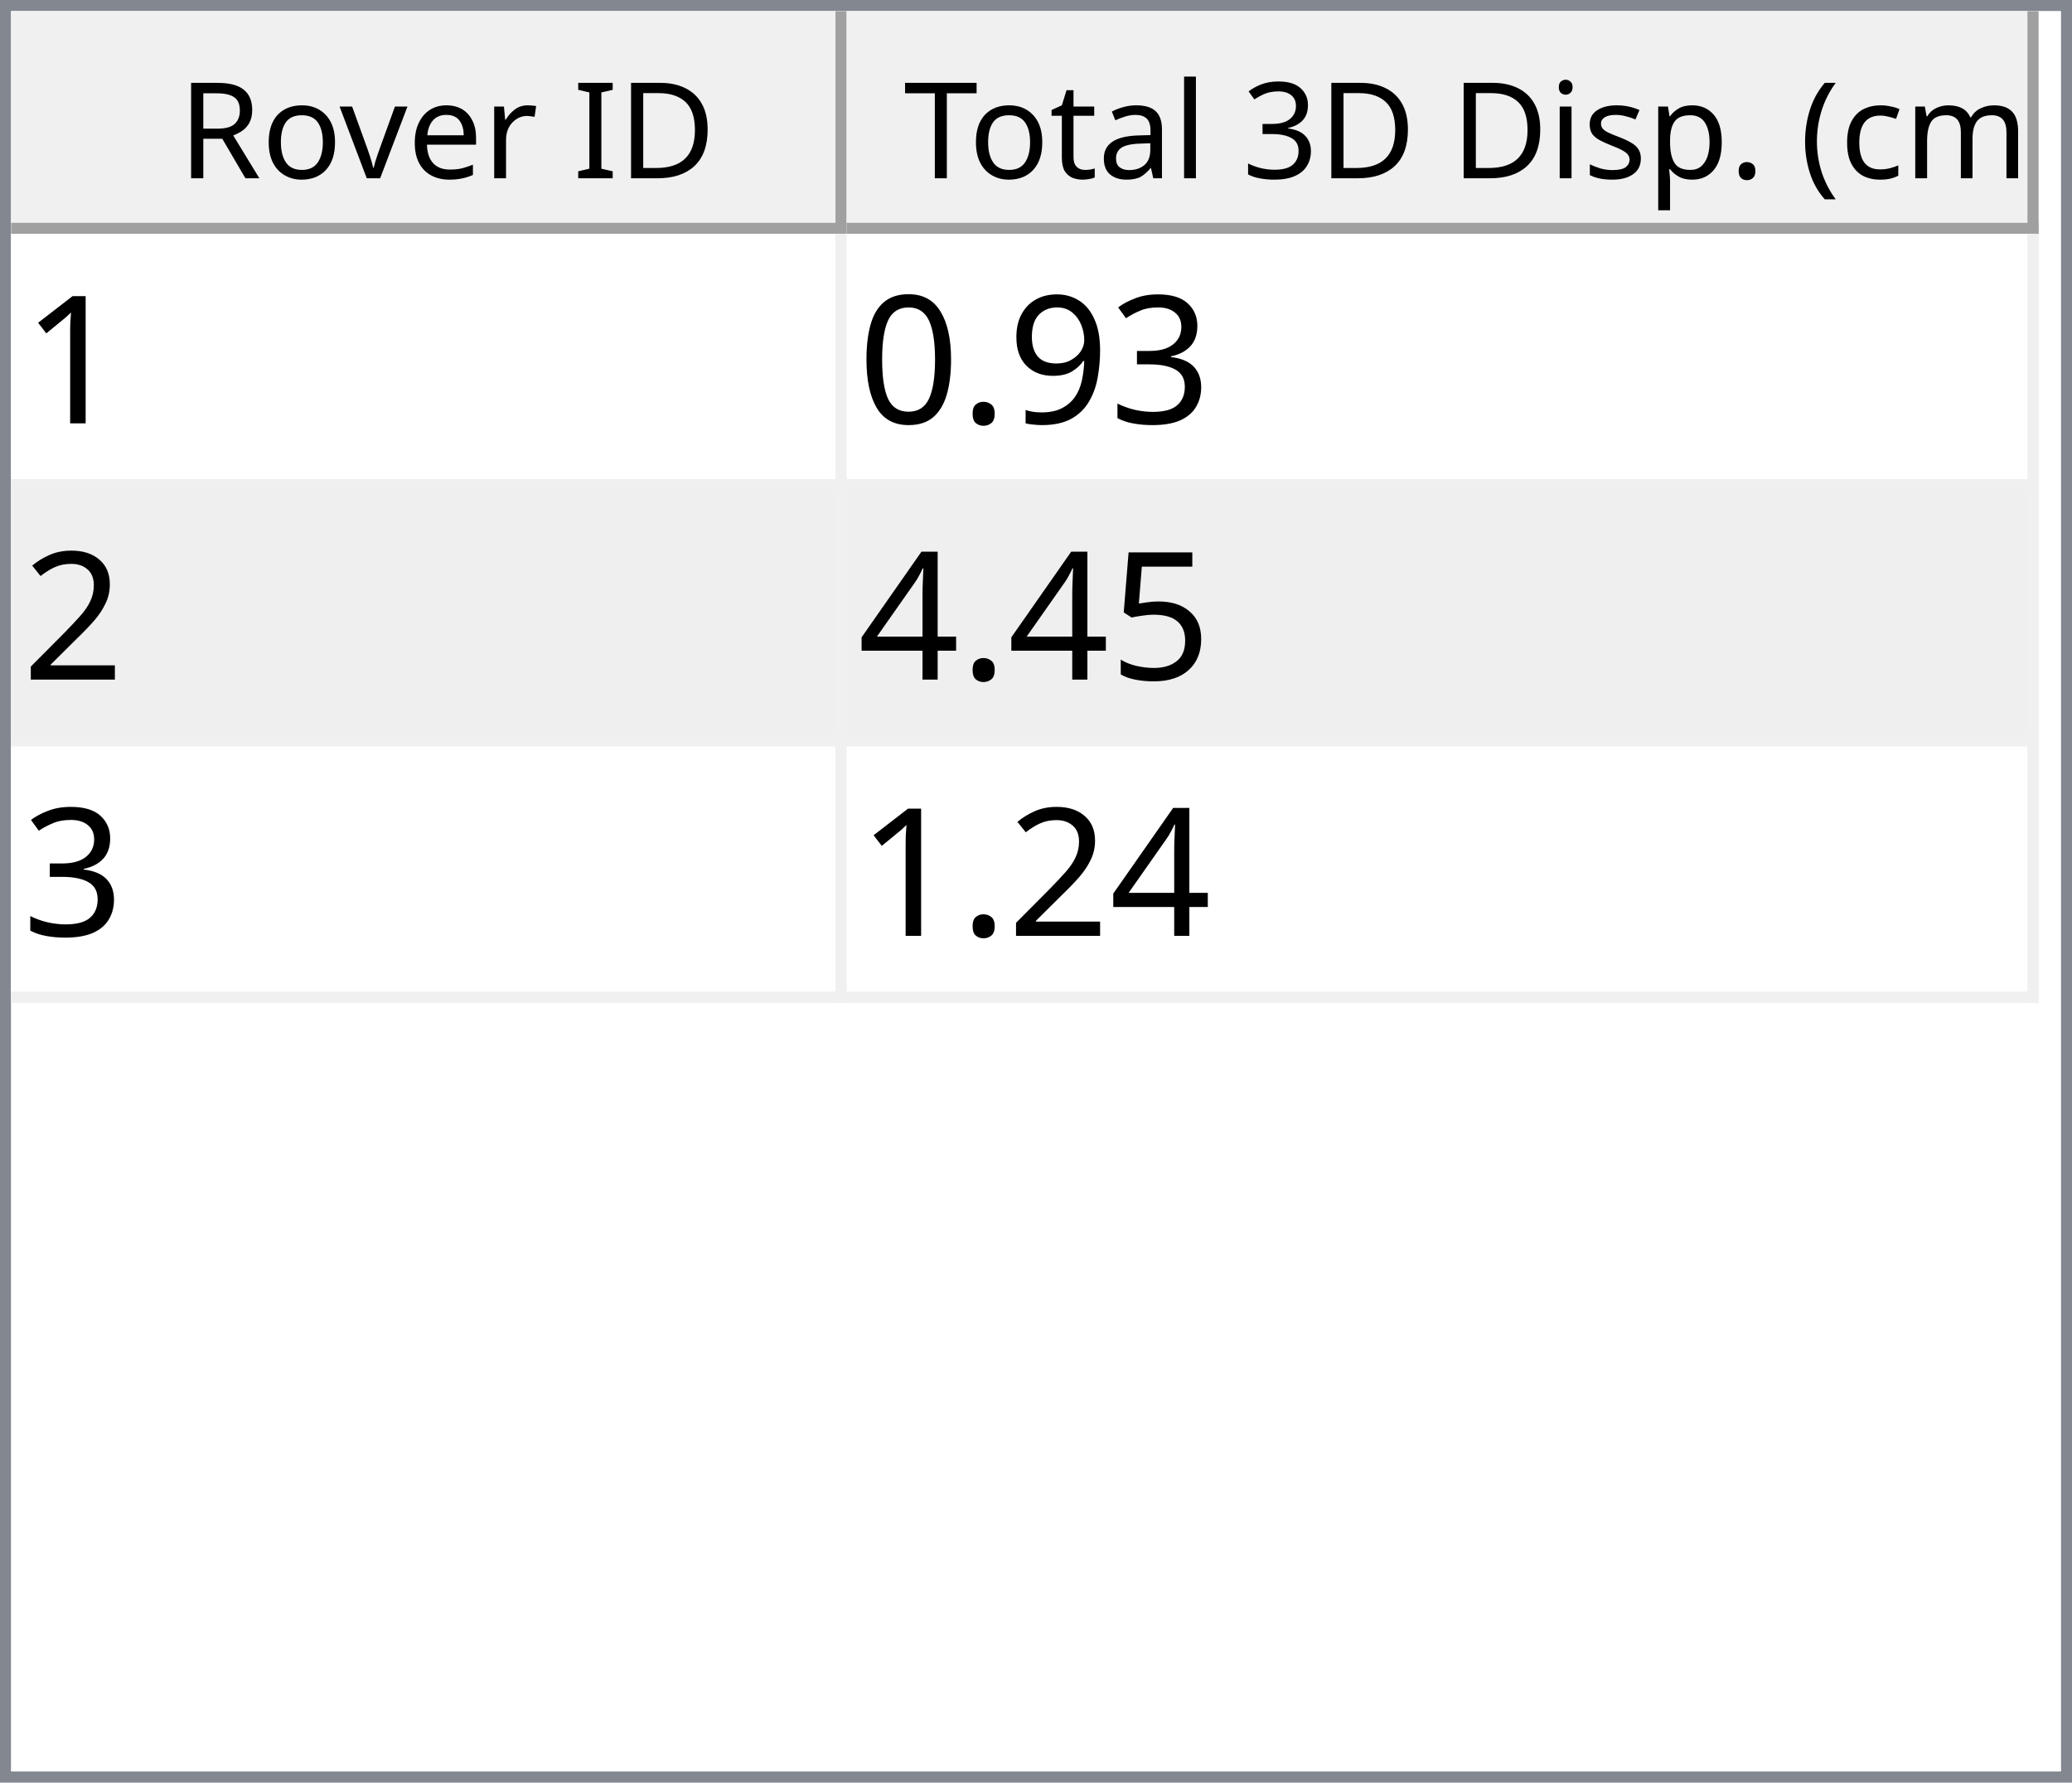
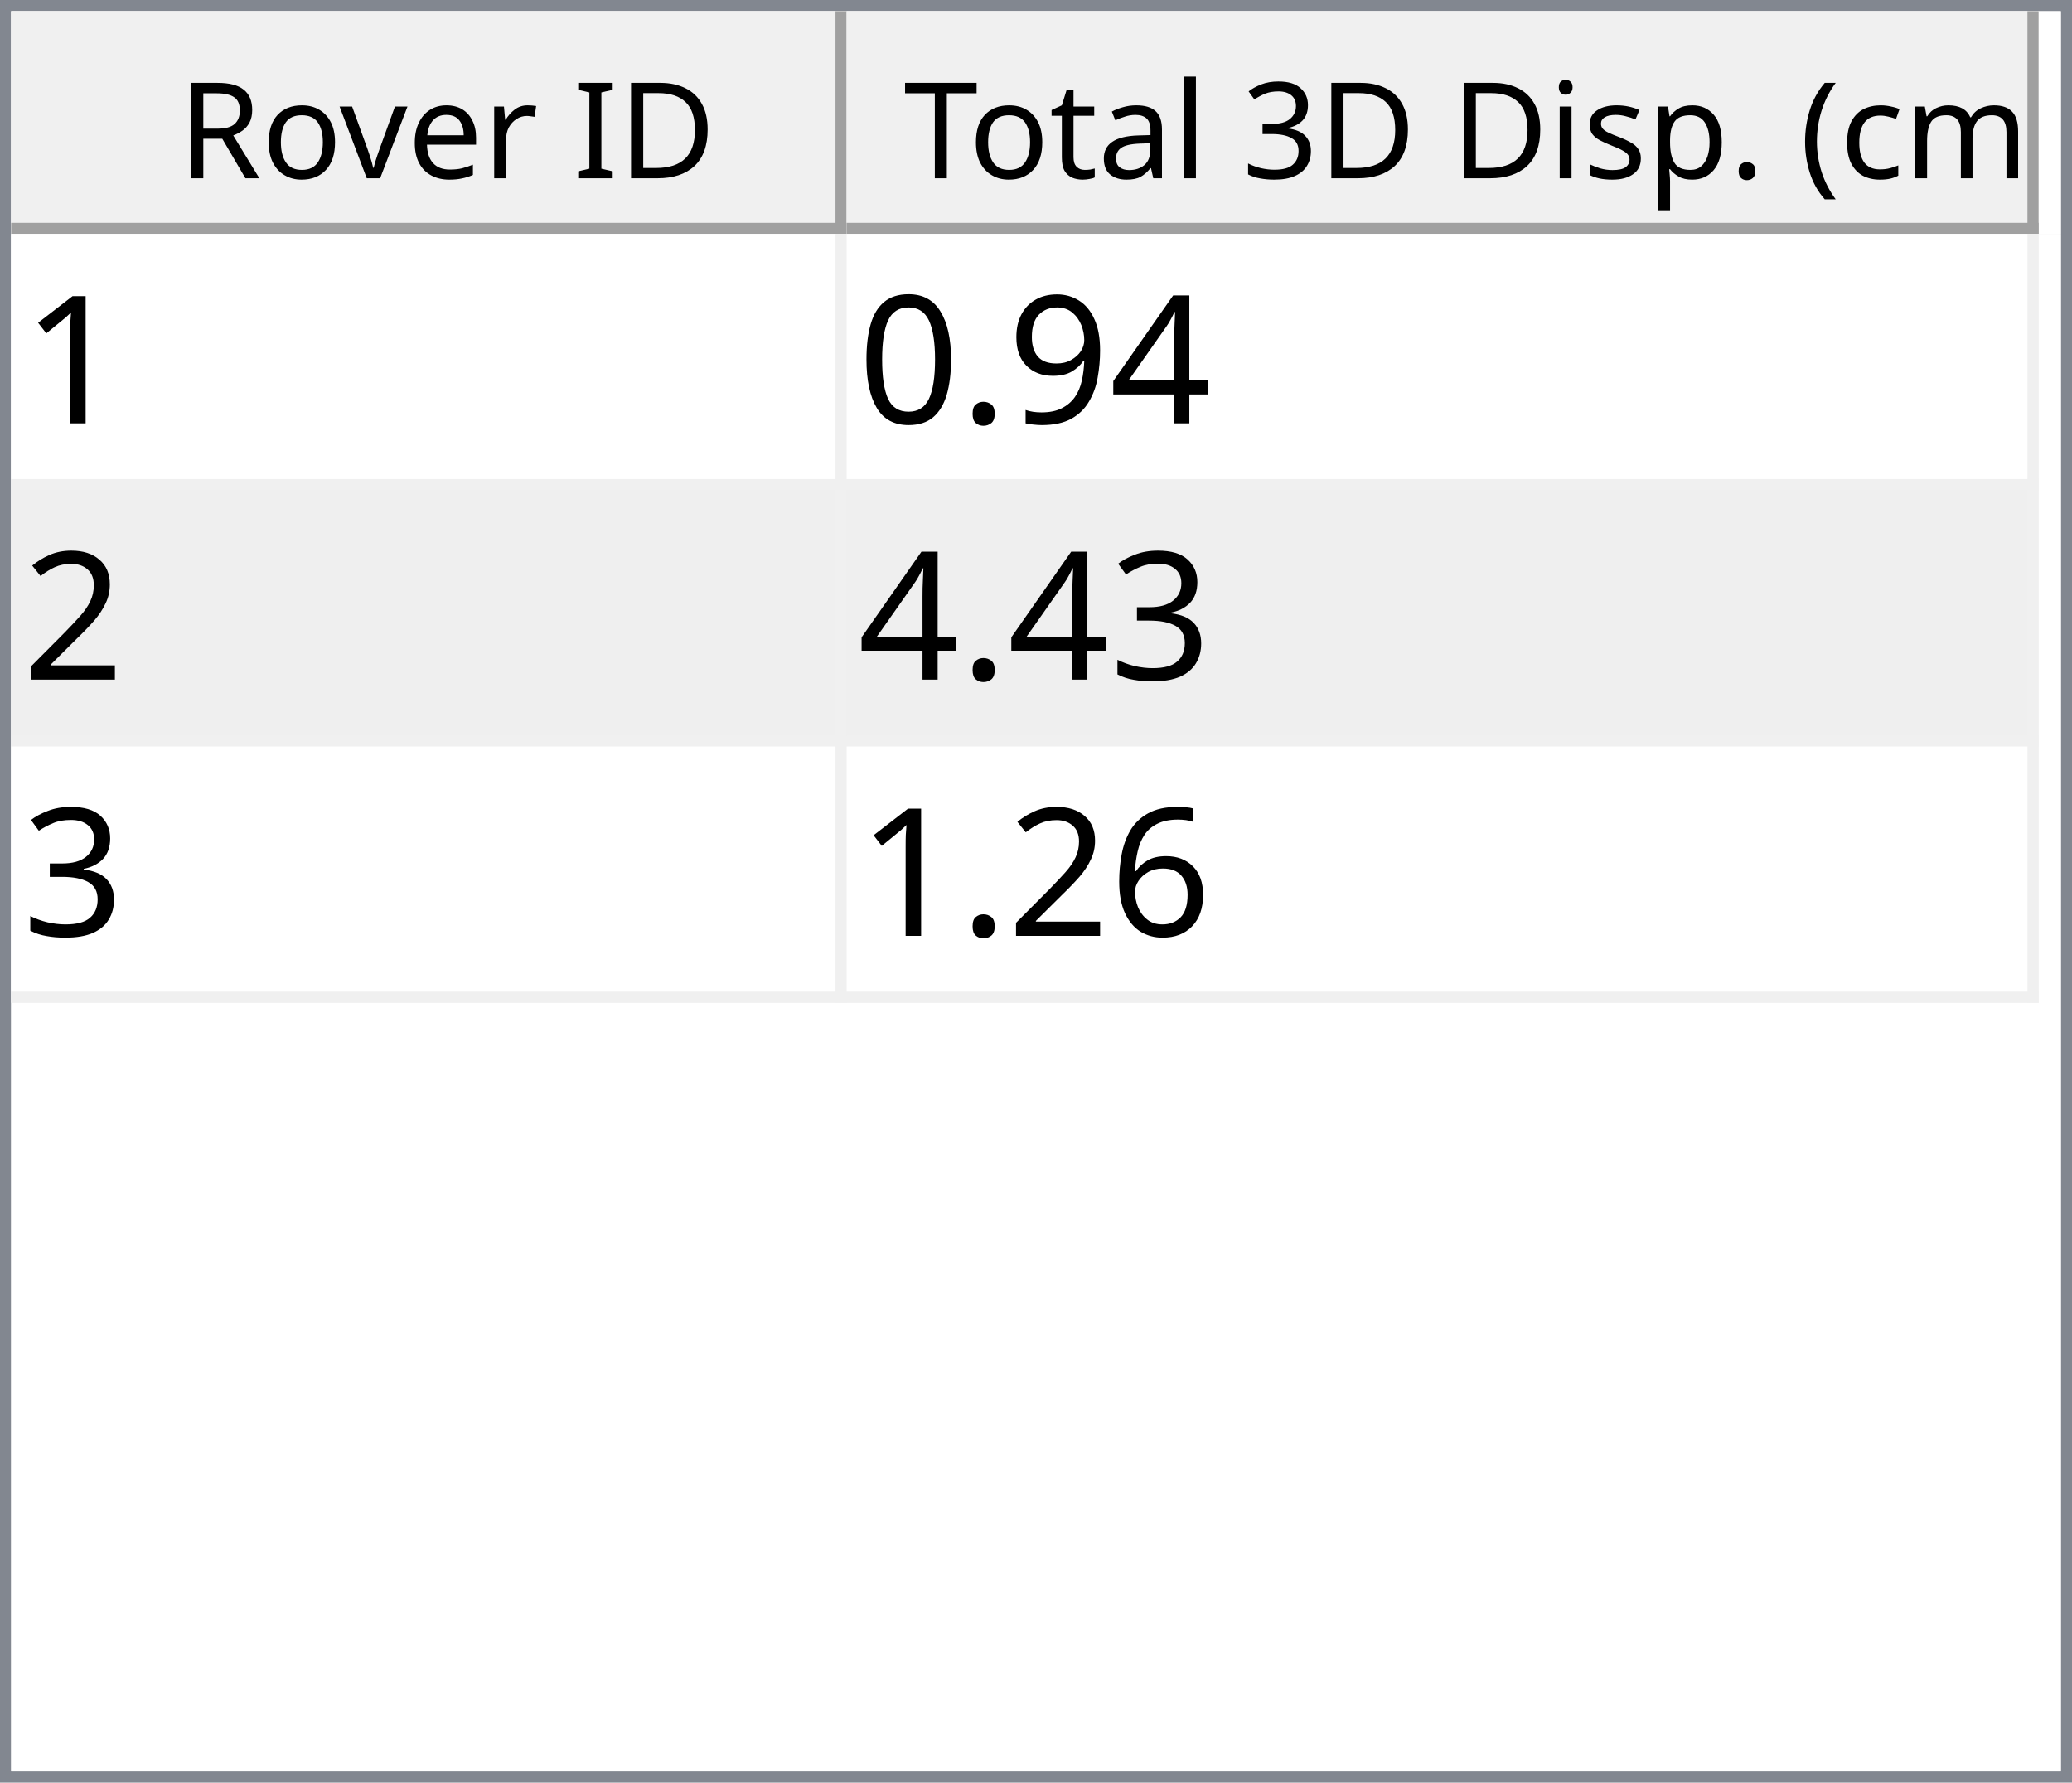
<svg xmlns="http://www.w3.org/2000/svg" style="fill-opacity:1; color-rendering:auto; color-interpolation:auto; text-rendering:auto; stroke:black; stroke-linecap:square; stroke-miterlimit:10; shape-rendering:auto; stroke-opacity:1; fill:black; stroke-dasharray:none; font-weight:normal; stroke-width:1; font-family:'Dialog'; font-style:normal; stroke-linejoin:miter; font-size:12px; stroke-dashoffset:0; image-rendering:auto;" width="186" height="160">
  <defs id="genericDefs" />
  <g>
    <defs id="defs1">
      <clipPath clipPathUnits="userSpaceOnUse" id="clipPath1">
        <path d="M0 0 L186 0 L186 160 L0 160 L0 0 Z" />
      </clipPath>
      <clipPath clipPathUnits="userSpaceOnUse" id="clipPath2">
        <path d="M0 0 L0 160 L186 160 L186 0 Z" />
      </clipPath>
      <clipPath clipPathUnits="userSpaceOnUse" id="clipPath3">
        <path d="M0 0 L0 20 L184 20 L184 0 Z" />
      </clipPath>
      <clipPath clipPathUnits="userSpaceOnUse" id="clipPath4">
        <path d="M0 0 L0 20 L75 20 L75 0 Z" />
      </clipPath>
      <clipPath clipPathUnits="userSpaceOnUse" id="clipPath5">
        <path d="M1 1 L1 19 L74 19 L74 1 Z" />
      </clipPath>
      <clipPath clipPathUnits="userSpaceOnUse" id="clipPath6">
        <path d="M0 0 L0 18 L73 18 L73 0 Z" />
      </clipPath>
      <clipPath clipPathUnits="userSpaceOnUse" id="clipPath7">
        <path d="M-0.5 -0.5 L-0.5 19.5 L74.5 19.5 L74.5 -0.5 Z" />
      </clipPath>
      <clipPath clipPathUnits="userSpaceOnUse" id="clipPath8">
        <path d="M0 0 L0 20 L107 20 L107 0 Z" />
      </clipPath>
      <clipPath clipPathUnits="userSpaceOnUse" id="clipPath9">
        <path d="M1 1 L1 19 L106 19 L106 1 Z" />
      </clipPath>
      <clipPath clipPathUnits="userSpaceOnUse" id="clipPath10">
        <path d="M0 0 L0 18 L105 18 L105 0 Z" />
      </clipPath>
      <clipPath clipPathUnits="userSpaceOnUse" id="clipPath11">
        <path d="M-0.5 -0.5 L-0.5 19.5 L106.5 19.5 L106.5 -0.5 Z" />
      </clipPath>
      <clipPath clipPathUnits="userSpaceOnUse" id="clipPath12">
        <path d="M0 0 L0 138 L184 138 L184 0 Z" />
      </clipPath>
      <clipPath clipPathUnits="userSpaceOnUse" id="clipPath13">
        <path d="M0 0 L0 69 L182 69 L182 0 Z" />
      </clipPath>
      <clipPath clipPathUnits="userSpaceOnUse" id="clipPath14">
        <path d="M-0.5 -0.5 L-0.5 68.5 L181.5 68.5 L181.5 -0.5 Z" />
      </clipPath>
      <clipPath clipPathUnits="userSpaceOnUse" id="clipPath15">
        <path d="M0 0 L0 22 L74 22 L74 0 Z" />
      </clipPath>
      <clipPath clipPathUnits="userSpaceOnUse" id="clipPath16">
        <path d="M0 0 L0 22 L106 22 L106 0 Z" />
      </clipPath>
      <font horiz-adv-x="64.551" id="font1">
        <font-face ascent="107.91" descent="25.098" units-per-em="100" style="font-style:normal; font-family:Segoe UI; font-weight:normal;" />
        <missing-glyph horiz-adv-x="64.551" d="M8.109 0 L8.109 68.266 L56.453 68.266 L56.453 0 L8.109 0 ZM15.328 7.234 L49.219 7.234 L49.219 61.031 L15.328 61.031 L15.328 7.234 Z" />
        <glyph unicode="D" horiz-adv-x="70.117" d="M9.188 0 L9.188 70.016 L28.516 70.016 Q65.531 70.016 65.531 35.891 Q65.531 19.672 55.25 9.836 Q44.969 0 27.734 0 L9.188 0 ZM17.391 62.594 L17.391 7.422 L27.828 7.422 Q41.609 7.422 49.273 14.797 Q56.938 22.172 56.938 35.688 Q56.938 62.594 28.328 62.594 L17.391 62.594 Z" />
        <glyph unicode="I" horiz-adv-x="26.611" d="M17.391 0 L9.188 0 L9.188 70.016 L17.391 70.016 L17.391 0 Z" />
        <glyph unicode=" " horiz-adv-x="27.393" d="" />
        <glyph unicode="r" horiz-adv-x="34.766" d="M34.188 41.891 Q32.078 43.5 28.125 43.5 Q23 43.5 19.555 38.672 Q16.109 33.844 16.109 25.484 L16.109 0 L8.109 0 L8.109 50 L16.109 50 L16.109 39.703 L16.312 39.703 Q18.016 44.969 21.531 47.922 Q25.047 50.875 29.391 50.875 Q32.516 50.875 34.188 50.203 L34.188 41.891 Z" />
        <glyph unicode="e" horiz-adv-x="52.295" d="M48.297 23 L12.984 23 Q13.188 14.656 17.484 10.109 Q21.781 5.562 29.297 5.562 Q37.75 5.562 44.828 11.141 L44.828 3.609 Q38.234 -1.172 27.391 -1.172 Q16.797 -1.172 10.742 5.641 Q4.688 12.453 4.688 24.812 Q4.688 36.469 11.305 43.82 Q17.922 51.172 27.734 51.172 Q37.547 51.172 42.922 44.828 Q48.297 38.484 48.297 27.203 L48.297 23 ZM40.094 29.781 Q40.047 36.719 36.75 40.578 Q33.453 44.438 27.594 44.438 Q21.922 44.438 17.969 40.383 Q14.016 36.328 13.094 29.781 L40.094 29.781 Z" />
        <glyph unicode="v" horiz-adv-x="47.9" d="M47.406 50 L27.484 0 L19.625 0 L0.688 50 L9.469 50 L22.172 13.672 Q23.578 9.672 23.922 6.688 L24.125 6.688 Q24.609 10.453 25.688 13.484 L38.969 50 L47.406 50 Z" />
        <glyph unicode="o" horiz-adv-x="58.594" d="M29 -1.172 Q17.922 -1.172 11.305 5.836 Q4.688 12.844 4.688 24.422 Q4.688 37.016 11.57 44.094 Q18.453 51.172 30.172 51.172 Q41.359 51.172 47.633 44.289 Q53.906 37.406 53.906 25.203 Q53.906 13.234 47.141 6.031 Q40.375 -1.172 29 -1.172 ZM29.594 44.438 Q21.875 44.438 17.383 39.188 Q12.891 33.938 12.891 24.703 Q12.891 15.828 17.43 10.695 Q21.969 5.562 29.594 5.562 Q37.359 5.562 41.531 10.594 Q45.703 15.625 45.703 24.906 Q45.703 34.281 41.531 39.359 Q37.359 44.438 29.594 44.438 Z" />
        <glyph unicode="R" horiz-adv-x="59.814" d="M59.375 0 L49.609 0 L37.891 19.625 Q36.281 22.359 34.766 24.289 Q33.25 26.219 31.664 27.438 Q30.078 28.656 28.25 29.219 Q26.422 29.781 24.125 29.781 L17.391 29.781 L17.391 0 L9.188 0 L9.188 70.016 L30.078 70.016 Q34.672 70.016 38.555 68.867 Q42.438 67.719 45.289 65.375 Q48.141 63.031 49.758 59.547 Q51.375 56.062 51.375 51.375 Q51.375 47.703 50.273 44.656 Q49.172 41.609 47.148 39.211 Q45.125 36.812 42.266 35.133 Q39.406 33.453 35.844 32.516 L35.844 32.328 Q37.594 31.547 38.891 30.547 Q40.188 29.547 41.359 28.18 Q42.531 26.812 43.68 25.078 Q44.828 23.344 46.234 21.047 L59.375 0 ZM17.391 62.594 L17.391 37.203 L28.516 37.203 Q31.594 37.203 34.203 38.133 Q36.812 39.062 38.719 40.797 Q40.625 42.531 41.703 45.047 Q42.781 47.562 42.781 50.688 Q42.781 56.297 39.141 59.445 Q35.5 62.594 28.609 62.594 L17.391 62.594 Z" />
        <glyph unicode=")" horiz-adv-x="30.176" d="M8.297 -15.922 L1.172 -15.922 Q16.406 2.344 16.406 26.812 Q16.406 51.469 1.078 70.016 L8.297 70.016 Q23.531 52.156 23.531 26.703 Q23.531 1.375 8.297 -15.922 Z" />
        <glyph unicode="m" horiz-adv-x="86.133" d="M79.109 0 L71.094 0 L71.094 28.719 Q71.094 37.016 68.531 40.727 Q65.969 44.438 59.906 44.438 Q54.781 44.438 51.195 39.75 Q47.609 35.062 47.609 28.516 L47.609 0 L39.594 0 L39.594 29.688 Q39.594 44.438 28.219 44.438 Q22.953 44.438 19.531 40.016 Q16.109 35.594 16.109 28.516 L16.109 0 L8.109 0 L8.109 50 L16.109 50 L16.109 42.094 L16.312 42.094 Q21.625 51.172 31.844 51.172 Q36.969 51.172 40.773 48.312 Q44.578 45.453 46 40.828 Q51.562 51.172 62.594 51.172 Q79.109 51.172 79.109 30.812 L79.109 0 Z" />
        <glyph unicode="c" horiz-adv-x="46.191" d="M42.188 2.297 Q36.422 -1.172 28.516 -1.172 Q17.828 -1.172 11.258 5.789 Q4.688 12.75 4.688 23.828 Q4.688 36.188 11.766 43.68 Q18.844 51.172 30.672 51.172 Q37.25 51.172 42.281 48.734 L42.281 40.531 Q36.719 44.438 30.375 44.438 Q22.703 44.438 17.797 38.945 Q12.891 33.453 12.891 24.516 Q12.891 15.719 17.508 10.641 Q22.125 5.562 29.891 5.562 Q36.422 5.562 42.188 9.906 L42.188 2.297 Z" />
        <glyph unicode="(" horiz-adv-x="30.176" d="M29.109 -15.922 L21.969 -15.922 Q6.844 1.375 6.844 26.703 Q6.844 52.156 21.969 70.016 L29.203 70.016 Q13.875 51.469 13.875 26.812 Q13.875 2.344 29.109 -15.922 Z" />
        <glyph unicode="." horiz-adv-x="21.68" d="M10.891 -1.078 Q8.641 -1.078 7.055 0.539 Q5.469 2.156 5.469 4.391 Q5.469 6.641 7.055 8.273 Q8.641 9.906 10.891 9.906 Q13.188 9.906 14.797 8.273 Q16.406 6.641 16.406 4.391 Q16.406 2.156 14.797 0.539 Q13.188 -1.078 10.891 -1.078 Z" />
        <glyph unicode="p" horiz-adv-x="58.789" d="M16.312 7.234 L16.109 7.234 L16.109 -23 L8.109 -23 L8.109 50 L16.109 50 L16.109 41.219 L16.312 41.219 Q22.219 51.172 33.594 51.172 Q43.266 51.172 48.688 44.461 Q54.109 37.75 54.109 26.469 Q54.109 13.922 48 6.375 Q41.891 -1.172 31.297 -1.172 Q21.578 -1.172 16.312 7.234 ZM16.109 27.391 L16.109 20.406 Q16.109 14.203 20.141 9.883 Q24.172 5.562 30.375 5.562 Q37.641 5.562 41.773 11.133 Q45.906 16.703 45.906 26.609 Q45.906 34.969 42.047 39.703 Q38.188 44.438 31.594 44.438 Q24.609 44.438 20.359 39.578 Q16.109 34.719 16.109 27.391 Z" />
        <glyph unicode="s" horiz-adv-x="42.432" d="M5.078 1.812 L5.078 10.406 Q11.625 5.562 19.484 5.562 Q30.031 5.562 30.031 12.594 Q30.031 14.594 29.125 15.992 Q28.219 17.391 26.68 18.461 Q25.141 19.531 23.07 20.383 Q21 21.234 18.609 22.172 Q15.281 23.484 12.766 24.828 Q10.25 26.172 8.57 27.859 Q6.891 29.547 6.031 31.695 Q5.172 33.844 5.172 36.719 Q5.172 40.234 6.789 42.945 Q8.406 45.656 11.086 47.484 Q13.766 49.312 17.211 50.242 Q20.656 51.172 24.312 51.172 Q30.812 51.172 35.938 48.922 L35.938 40.828 Q30.422 44.438 23.25 44.438 Q21 44.438 19.195 43.922 Q17.391 43.406 16.094 42.477 Q14.797 41.547 14.086 40.258 Q13.375 38.969 13.375 37.406 Q13.375 35.453 14.086 34.133 Q14.797 32.812 16.164 31.789 Q17.531 30.766 19.484 29.938 Q21.438 29.109 23.922 28.125 Q27.25 26.859 29.883 25.516 Q32.516 24.172 34.375 22.484 Q36.234 20.797 37.234 18.602 Q38.234 16.406 38.234 13.375 Q38.234 9.672 36.602 6.938 Q34.969 4.203 32.234 2.398 Q29.5 0.594 25.93 -0.289 Q22.359 -1.172 18.453 -1.172 Q10.75 -1.172 5.078 1.812 Z" />
        <glyph unicode="i" horiz-adv-x="24.219" d="M12.203 62.703 Q10.062 62.703 8.547 64.164 Q7.031 65.625 7.031 67.875 Q7.031 70.125 8.547 71.609 Q10.062 73.094 12.203 73.094 Q14.406 73.094 15.945 71.609 Q17.484 70.125 17.484 67.875 Q17.484 65.719 15.945 64.211 Q14.406 62.703 12.203 62.703 ZM16.109 0 L8.109 0 L8.109 50 L16.109 50 L16.109 0 Z" />
        <glyph unicode="3" horiz-adv-x="53.906" d="M46.531 19.828 Q46.531 15.094 44.75 11.211 Q42.969 7.328 39.719 4.57 Q36.469 1.812 31.93 0.297 Q27.391 -1.219 21.922 -1.219 Q11.922 -1.219 6 2.594 L6 11.188 Q13.094 5.609 22.219 5.609 Q25.875 5.609 28.828 6.539 Q31.781 7.469 33.906 9.227 Q36.031 10.984 37.18 13.477 Q38.328 15.969 38.328 19.094 Q38.328 32.812 18.797 32.812 L12.984 32.812 L12.984 39.594 L18.5 39.594 Q35.797 39.594 35.797 52.484 Q35.797 64.406 22.609 64.406 Q15.188 64.406 8.688 59.422 L8.688 67.188 Q15.375 71.188 24.609 71.188 Q29 71.188 32.57 69.969 Q36.141 68.75 38.68 66.555 Q41.219 64.359 42.609 61.281 Q44 58.203 44 54.5 Q44 40.672 30.031 36.719 L30.031 36.531 Q33.594 36.141 36.625 34.797 Q39.656 33.453 41.852 31.305 Q44.047 29.156 45.289 26.25 Q46.531 23.344 46.531 19.828 Z" />
        <glyph unicode="l" horiz-adv-x="24.219" d="M16.109 0 L8.109 0 L8.109 74.031 L16.109 74.031 L16.109 0 Z" />
        <glyph unicode="a" horiz-adv-x="50.879" d="M43.891 0 L35.891 0 L35.891 7.812 L35.688 7.812 Q30.469 -1.172 20.312 -1.172 Q12.844 -1.172 8.617 2.781 Q4.391 6.734 4.391 13.281 Q4.391 27.297 20.906 29.594 L35.891 31.688 Q35.891 44.438 25.594 44.438 Q16.547 44.438 9.281 38.281 L9.281 46.484 Q16.656 51.172 26.266 51.172 Q43.891 51.172 43.891 32.516 L43.891 0 ZM35.891 25.297 L23.828 23.641 Q18.266 22.859 15.43 20.875 Q12.594 18.891 12.594 13.875 Q12.594 10.203 15.211 7.883 Q17.828 5.562 22.172 5.562 Q28.125 5.562 32.008 9.742 Q35.891 13.922 35.891 20.312 L35.891 25.297 Z" />
        <glyph unicode="t" horiz-adv-x="33.887" d="M31.297 0.484 Q28.469 -1.078 23.828 -1.078 Q10.688 -1.078 10.688 13.578 L10.688 43.172 L2.094 43.172 L2.094 50 L10.688 50 L10.688 62.203 L18.703 64.797 L18.703 50 L31.297 50 L31.297 43.172 L18.703 43.172 L18.703 14.984 Q18.703 9.969 20.414 7.82 Q22.125 5.672 26.078 5.672 Q29.109 5.672 31.297 7.328 L31.297 0.484 Z" />
        <glyph unicode="T" horiz-adv-x="52.393" d="M50.594 62.594 L30.375 62.594 L30.375 0 L22.172 0 L22.172 62.594 L2 62.594 L2 70.016 L50.594 70.016 L50.594 62.594 Z" />
      </font>
      <font horiz-adv-x="75.0" id="font2">
        <font-face ascent="100.537" descent="21.973" units-per-em="100" style="font-style:normal; font-family:sans-serif; font-weight:normal;" />
        <missing-glyph horiz-adv-x="75.0" d="M12.5 0 L12.5 62.5 L62.5 62.5 L62.5 0 L12.5 0 ZM14.062 1.562 L60.938 1.562 L60.938 60.938 L14.062 60.938 L14.062 1.562 Z" />
        <glyph unicode="1" horiz-adv-x="55.615" d="M37.25 0 L28.469 0 L28.469 56 Q25.297 52.984 20.141 49.953 Q14.984 46.922 10.891 45.406 L10.891 53.906 Q18.266 57.375 23.781 62.305 Q29.297 67.234 31.594 71.875 L37.25 71.875 L37.25 0 Z" />
-         <glyph unicode="3" horiz-adv-x="55.615" d="M4.203 18.891 L12.984 20.062 Q14.5 12.594 18.141 9.297 Q21.781 6 27 6 Q33.203 6 37.477 10.297 Q41.75 14.594 41.75 20.953 Q41.75 27 37.797 30.93 Q33.844 34.859 27.734 34.859 Q25.25 34.859 21.531 33.891 L22.516 41.609 Q23.391 41.5 23.922 41.5 Q29.547 41.5 34.039 44.43 Q38.531 47.359 38.531 53.469 Q38.531 58.297 35.258 61.477 Q31.984 64.656 26.812 64.656 Q21.688 64.656 18.266 61.43 Q14.844 58.203 13.875 51.766 L5.078 53.328 Q6.688 62.156 12.398 67.016 Q18.109 71.875 26.609 71.875 Q32.469 71.875 37.398 69.359 Q42.328 66.844 44.945 62.5 Q47.562 58.156 47.562 53.266 Q47.562 48.641 45.07 44.828 Q42.578 41.016 37.703 38.766 Q44.047 37.312 47.562 32.695 Q51.078 28.078 51.078 21.141 Q51.078 11.766 44.242 5.25 Q37.406 -1.266 26.953 -1.266 Q17.531 -1.266 11.305 4.352 Q5.078 9.969 4.203 18.891 Z" />
+         <glyph unicode="4" horiz-adv-x="55.615" d="M32.328 0 L32.328 17.141 L1.266 17.141 L1.266 25.203 L33.938 71.578 L41.109 71.578 L41.109 25.203 L50.781 25.203 L50.781 17.141 L41.109 17.141 L41.109 0 L32.328 0 ZM32.328 25.203 L32.328 57.469 L9.906 25.203 L32.328 25.203 Z" />
        <glyph unicode="9" horiz-adv-x="55.615" d="M5.469 16.547 L13.922 17.328 Q14.984 11.375 18.016 8.688 Q21.047 6 25.781 6 Q29.828 6 32.883 7.859 Q35.938 9.719 37.891 12.82 Q39.844 15.922 41.164 21.195 Q42.484 26.469 42.484 31.938 Q42.484 32.516 42.438 33.688 Q39.797 29.5 35.234 26.883 Q30.672 24.266 25.344 24.266 Q16.453 24.266 10.305 30.711 Q4.156 37.156 4.156 47.703 Q4.156 58.594 10.578 65.234 Q17 71.875 26.656 71.875 Q33.641 71.875 39.43 68.117 Q45.219 64.359 48.219 57.398 Q51.219 50.438 51.219 37.25 Q51.219 23.531 48.242 15.406 Q45.266 7.281 39.383 3.031 Q33.5 -1.219 25.594 -1.219 Q17.188 -1.219 11.867 3.445 Q6.547 8.109 5.469 16.547 ZM41.453 48.141 Q41.453 55.719 37.43 60.156 Q33.406 64.594 27.734 64.594 Q21.875 64.594 17.531 59.812 Q13.188 55.031 13.188 47.406 Q13.188 40.578 17.312 36.305 Q21.438 32.031 27.484 32.031 Q33.594 32.031 37.523 36.305 Q41.453 40.578 41.453 48.141 Z" />
        <glyph unicode="." horiz-adv-x="27.783" d="M9.078 0 L9.078 10.016 L19.094 10.016 L19.094 0 L9.078 0 Z" />
        <glyph unicode="0" horiz-adv-x="55.615" d="M4.156 35.297 Q4.156 48 6.766 55.742 Q9.375 63.484 14.523 67.68 Q19.672 71.875 27.484 71.875 Q33.25 71.875 37.594 69.555 Q41.938 67.234 44.773 62.867 Q47.609 58.5 49.219 52.227 Q50.828 45.953 50.828 35.297 Q50.828 22.703 48.242 14.969 Q45.656 7.234 40.508 3.008 Q35.359 -1.219 27.484 -1.219 Q17.141 -1.219 11.234 6.203 Q4.156 15.141 4.156 35.297 ZM13.188 35.297 Q13.188 17.672 17.312 11.836 Q21.438 6 27.484 6 Q33.547 6 37.672 11.859 Q41.797 17.719 41.797 35.297 Q41.797 52.984 37.672 58.789 Q33.547 64.594 27.391 64.594 Q21.344 64.594 17.719 59.469 Q13.188 52.938 13.188 35.297 Z" />
        <glyph unicode="2" horiz-adv-x="55.615" d="M50.344 8.453 L50.344 0 L3.031 0 Q2.938 3.172 4.047 6.109 Q5.859 10.938 9.836 15.625 Q13.812 20.312 21.344 26.469 Q33.016 36.031 37.117 41.625 Q41.219 47.219 41.219 52.203 Q41.219 57.422 37.477 61.008 Q33.734 64.594 27.734 64.594 Q21.391 64.594 17.578 60.789 Q13.766 56.984 13.719 50.25 L4.688 51.172 Q5.609 61.281 11.664 66.578 Q17.719 71.875 27.938 71.875 Q38.234 71.875 44.242 66.164 Q50.25 60.453 50.25 52 Q50.25 47.703 48.492 43.555 Q46.734 39.406 42.656 34.812 Q38.578 30.219 29.109 22.219 Q21.188 15.578 18.945 13.211 Q16.703 10.844 15.234 8.453 L50.344 8.453 Z" />
-         <glyph unicode="5" horiz-adv-x="55.615" d="M4.156 18.75 L13.375 19.531 Q14.406 12.797 18.141 9.398 Q21.875 6 27.156 6 Q33.5 6 37.891 10.789 Q42.281 15.578 42.281 23.484 Q42.281 31 38.062 35.352 Q33.844 39.703 27 39.703 Q22.75 39.703 19.336 37.773 Q15.922 35.844 13.969 32.766 L5.719 33.844 L12.641 70.609 L48.25 70.609 L48.25 62.203 L19.672 62.203 L15.828 42.969 Q22.266 47.469 29.344 47.469 Q38.719 47.469 45.164 40.969 Q51.609 34.469 51.609 24.266 Q51.609 14.547 45.953 7.469 Q39.062 -1.219 27.156 -1.219 Q17.391 -1.219 11.211 4.25 Q5.031 9.719 4.156 18.75 Z" />
-         <glyph unicode="4" horiz-adv-x="55.615" d="M32.328 0 L32.328 17.141 L1.266 17.141 L1.266 25.203 L33.938 71.578 L41.109 71.578 L41.109 25.203 L50.781 25.203 L50.781 17.141 L41.109 17.141 L41.109 0 L32.328 0 ZM32.328 25.203 L32.328 57.469 L9.906 25.203 L32.328 25.203 Z" />
+         <glyph unicode="3" horiz-adv-x="55.615" d="M4.203 18.891 L12.984 20.062 Q14.5 12.594 18.141 9.297 Q21.781 6 27 6 Q33.203 6 37.477 10.297 Q41.75 14.594 41.75 20.953 Q41.75 27 37.797 30.93 Q33.844 34.859 27.734 34.859 Q25.25 34.859 21.531 33.891 L22.516 41.609 Q23.391 41.5 23.922 41.5 Q29.547 41.5 34.039 44.43 Q38.531 47.359 38.531 53.469 Q38.531 58.297 35.258 61.477 Q31.984 64.656 26.812 64.656 Q21.688 64.656 18.266 61.43 Q14.844 58.203 13.875 51.766 L5.078 53.328 Q6.688 62.156 12.398 67.016 Q18.109 71.875 26.609 71.875 Q32.469 71.875 37.398 69.359 Q42.328 66.844 44.945 62.5 Q47.562 58.156 47.562 53.266 Q47.562 48.641 45.07 44.828 Q42.578 41.016 37.703 38.766 Q44.047 37.312 47.562 32.695 Q51.078 28.078 51.078 21.141 Q51.078 11.766 44.242 5.25 Q37.406 -1.266 26.953 -1.266 Q17.531 -1.266 11.305 4.352 Q5.078 9.969 4.203 18.891 Z" />
+         <glyph unicode="6" horiz-adv-x="55.615" d="M49.75 54.047 L41.016 53.375 Q39.844 58.547 37.703 60.891 Q34.125 64.656 28.906 64.656 Q24.703 64.656 21.531 62.312 Q17.391 59.281 14.992 53.469 Q12.594 47.656 12.5 36.922 Q15.672 41.75 20.266 44.094 Q24.859 46.438 29.891 46.438 Q38.672 46.438 44.852 39.969 Q51.031 33.5 51.031 23.25 Q51.031 16.5 48.125 10.719 Q45.219 4.938 40.141 1.859 Q35.062 -1.219 28.609 -1.219 Q17.625 -1.219 10.695 6.859 Q3.766 14.938 3.766 33.5 Q3.766 54.25 11.422 63.672 Q18.109 71.875 29.438 71.875 Q37.891 71.875 43.289 67.141 Q48.688 62.406 49.75 54.047 ZM13.875 23.188 Q13.875 18.656 15.797 14.508 Q17.719 10.359 21.188 8.18 Q24.656 6 28.469 6 Q34.031 6 38.039 10.492 Q42.047 14.984 42.047 22.703 Q42.047 30.125 38.086 34.398 Q34.125 38.672 28.125 38.672 Q22.172 38.672 18.023 34.398 Q13.875 30.125 13.875 23.188 Z" />
      </font>
    </defs>
    <g style="fill:white; stroke:white;">
      <rect x="0" y="0" width="186" style="clip-path:url(#clipPath1); stroke:none;" height="160" />
    </g>
    <g style="fill:white; text-rendering:optimizeSpeed; color-rendering:optimizeSpeed; image-rendering:optimizeSpeed; shape-rendering:crispEdges; stroke:white; color-interpolation:sRGB;">
      <rect x="0" width="186" height="160" y="0" style="stroke:none;" />
      <path style="stroke:none;" d="M0 160 L186 160 L186 0 L0 0 Z" />
    </g>
    <g style="fill:rgb(240,240,240); font-family:'Segoe UI'; stroke:rgb(240,240,240);">
      <rect x="0" y="0" width="186" style="clip-path:url(#clipPath2); stroke:none;" height="160" />
    </g>
    <g style="fill:rgb(130,135,144); font-family:'Segoe UI'; stroke:rgb(130,135,144);">
      <path d="M0 0 L186 0 L186 160 L0 160 L0 0 ZM1 1 L185 1 L185 159 L1 159 L1 1 Z" style="fill-rule:evenodd; clip-path:url(#clipPath2); stroke:none;" />
    </g>
    <g style="fill:white; font-family:'Segoe UI'; stroke:white;" transform="translate(1,1)">
      <rect x="0" y="0" width="184" style="clip-path:url(#clipPath3); stroke:none;" height="20" />
    </g>
    <g style="fill:rgb(240,240,240); font-family:'Segoe UI'; stroke:rgb(240,240,240);" transform="translate(1,1)">
      <rect x="0" y="0" width="75" style="clip-path:url(#clipPath4); stroke:none;" height="20" />
    </g>
    <g style="font-family:'Segoe UI';" transform="translate(2,2)">
      <text x="14" xml:space="preserve" y="14" style="clip-path:url(#clipPath6); stroke:none;">Rover ID</text>
    </g>
    <g style="fill:rgb(160,160,160); font-family:'Segoe UI'; stroke:rgb(160,160,160); stroke-linejoin:bevel;" transform="translate(1.5,1.5)">
      <line x1="74" x2="74" y1="0" style="fill:none; clip-path:url(#clipPath7);" y2="19" />
    </g>
    <g style="fill:rgb(160,160,160); font-family:'Segoe UI'; stroke:rgb(160,160,160); stroke-linejoin:bevel;" transform="matrix(1,0,0,1,1,1) translate(0.5,0.5)">
      <line x1="0" x2="74" y1="19" style="fill:none; clip-path:url(#clipPath7);" y2="19" />
    </g>
    <g style="fill:rgb(240,240,240); font-family:'Segoe UI'; stroke:rgb(240,240,240);" transform="translate(76,1)">
      <rect x="0" y="0" width="107" style="clip-path:url(#clipPath8); stroke:none;" height="20" />
    </g>
    <g style="font-family:'Segoe UI';" transform="translate(77,2)">
      <text x="1" xml:space="preserve" y="14" style="clip-path:url(#clipPath10); stroke:none;"> Total 3D Disp. (cm)</text>
    </g>
    <g style="fill:rgb(160,160,160); font-family:'Segoe UI'; stroke:rgb(160,160,160); stroke-linejoin:bevel;" transform="translate(76.5,1.5)">
      <line x1="106" x2="106" y1="0" style="fill:none; clip-path:url(#clipPath11);" y2="19" />
    </g>
    <g style="fill:rgb(160,160,160); font-family:'Segoe UI'; stroke:rgb(160,160,160); stroke-linejoin:bevel;" transform="matrix(1,0,0,1,76,1) translate(0.5,0.5)">
      <line x1="0" x2="106" y1="19" style="fill:none; clip-path:url(#clipPath11);" y2="19" />
    </g>
    <g style="fill:white; font-family:'Segoe UI'; stroke:white;" transform="translate(1,21)">
      <rect x="0" y="0" width="184" style="clip-path:url(#clipPath12); stroke:none;" height="138" />
    </g>
    <g style="fill:rgb(240,240,240); font-size:16px; font-family:sans-serif; stroke:rgb(240,240,240);" transform="translate(1,21)">
      <rect x="0" y="0" width="182" style="clip-path:url(#clipPath13); stroke:none;" height="69" />
      <line transform="translate(0.5,0.5)" x1="0" x2="181" y1="22" style="clip-path:url(#clipPath14); fill:none; stroke-linejoin:bevel;" y2="22" />
    </g>
    <g transform="matrix(1,0,0,1,1,21) translate(0.5,0.5)" style="fill:rgb(240,240,240); font-size:16px; font-family:sans-serif; stroke:rgb(240,240,240); stroke-linejoin:bevel;">
      <line x1="0" x2="181" y1="45" style="fill:none; clip-path:url(#clipPath14);" y2="45" />
    </g>
    <g transform="matrix(1,0,0,1,1,21) translate(0.5,0.5)" style="fill:rgb(240,240,240); font-size:16px; font-family:sans-serif; stroke:rgb(240,240,240); stroke-linejoin:bevel;">
      <line x1="0" x2="181" y1="68" style="fill:none; clip-path:url(#clipPath14);" y2="68" />
    </g>
    <g transform="matrix(1,0,0,1,1,21) translate(0.5,0.5)" style="fill:rgb(240,240,240); font-size:16px; font-family:sans-serif; stroke:rgb(240,240,240); stroke-linejoin:bevel;">
      <line x1="74" x2="74" y1="0" style="fill:none; clip-path:url(#clipPath14);" y2="68" />
    </g>
    <g transform="matrix(1,0,0,1,1,21) translate(0.5,0.5)" style="fill:rgb(240,240,240); font-size:16px; font-family:sans-serif; stroke:rgb(240,240,240); stroke-linejoin:bevel;">
      <line x1="181" x2="181" y1="0" style="fill:none; clip-path:url(#clipPath14);" y2="68" />
    </g>
    <g style="fill:white; font-size:16px; font-family:sans-serif; stroke:white;" transform="matrix(1,0,0,1,1,21)">
      <rect x="0" y="0" width="74" style="clip-path:url(#clipPath15); stroke:none;" height="22" />
      <text x="1" y="17" style="fill:black; clip-path:url(#clipPath15); stroke:none;" xml:space="preserve">1</text>
    </g>
    <g style="fill:white; font-size:16px; font-family:sans-serif; stroke:white;" transform="matrix(1,0,0,1,1,21) translate(75,0)">
      <rect x="0" y="0" width="106" style="clip-path:url(#clipPath16); stroke:none;" height="22" />
-       <text x="1" y="17" style="fill:black; clip-path:url(#clipPath16); stroke:none;" xml:space="preserve">0.93</text>
+       <text x="1" y="17" style="fill:black; clip-path:url(#clipPath16); stroke:none;" xml:space="preserve">0.94</text>
    </g>
    <g style="fill:rgb(239,239,239); font-size:16px; font-family:sans-serif; stroke:rgb(239,239,239);" transform="matrix(1,0,0,1,1,21) translate(0,23)">
      <rect x="0" y="0" width="74" style="clip-path:url(#clipPath15); stroke:none;" height="22" />
      <text x="1" y="17" style="fill:black; clip-path:url(#clipPath15); stroke:none;" xml:space="preserve">2</text>
    </g>
    <g style="fill:rgb(239,239,239); font-size:16px; font-family:sans-serif; stroke:rgb(239,239,239);" transform="matrix(1,0,0,1,1,21) translate(75,23)">
      <rect x="0" y="0" width="106" style="clip-path:url(#clipPath16); stroke:none;" height="22" />
-       <text x="1" y="17" style="fill:black; clip-path:url(#clipPath16); stroke:none;" xml:space="preserve">4.45</text>
+       <text x="1" y="17" style="fill:black; clip-path:url(#clipPath16); stroke:none;" xml:space="preserve">4.43</text>
    </g>
    <g style="fill:white; font-size:16px; font-family:sans-serif; stroke:white;" transform="matrix(1,0,0,1,1,21) translate(0,46)">
      <rect x="0" y="0" width="74" style="clip-path:url(#clipPath15); stroke:none;" height="22" />
      <text x="1" y="17" style="fill:black; clip-path:url(#clipPath15); stroke:none;" xml:space="preserve">3</text>
    </g>
    <g style="fill:white; font-size:16px; font-family:sans-serif; stroke:white;" transform="matrix(1,0,0,1,1,21) translate(75,46)">
      <rect x="0" y="0" width="106" style="clip-path:url(#clipPath16); stroke:none;" height="22" />
-       <text x="1" y="17" style="fill:black; clip-path:url(#clipPath16); stroke:none;" xml:space="preserve">1.24</text>
+       <text x="1" y="17" style="fill:black; clip-path:url(#clipPath16); stroke:none;" xml:space="preserve">1.26</text>
    </g>
  </g>
</svg>
